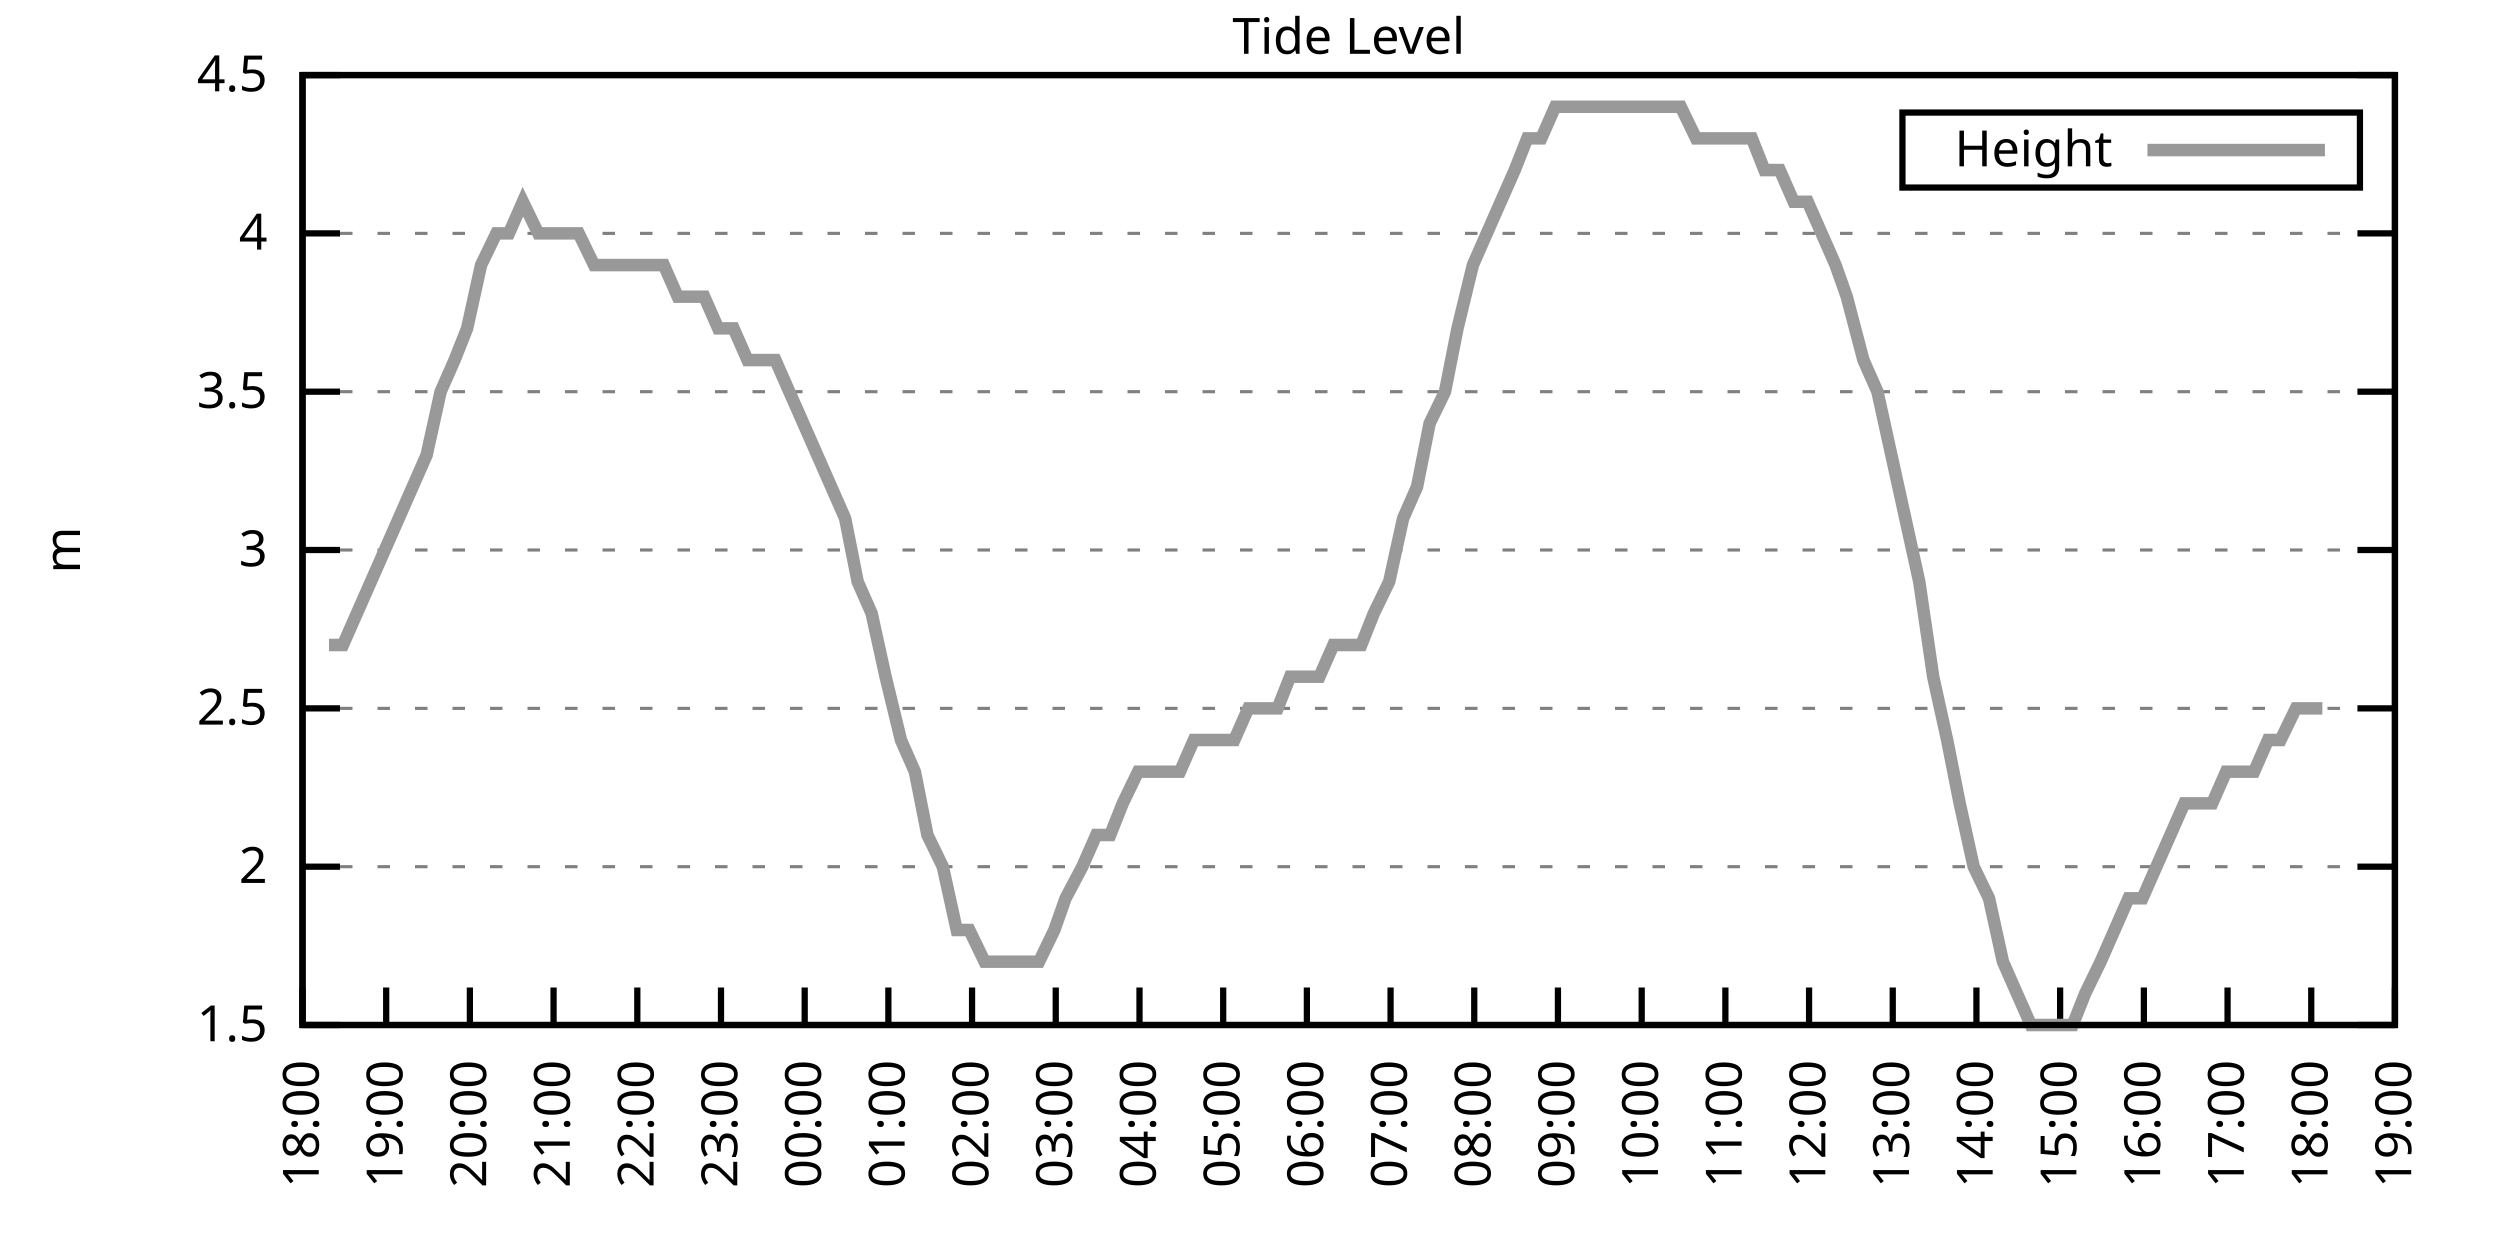
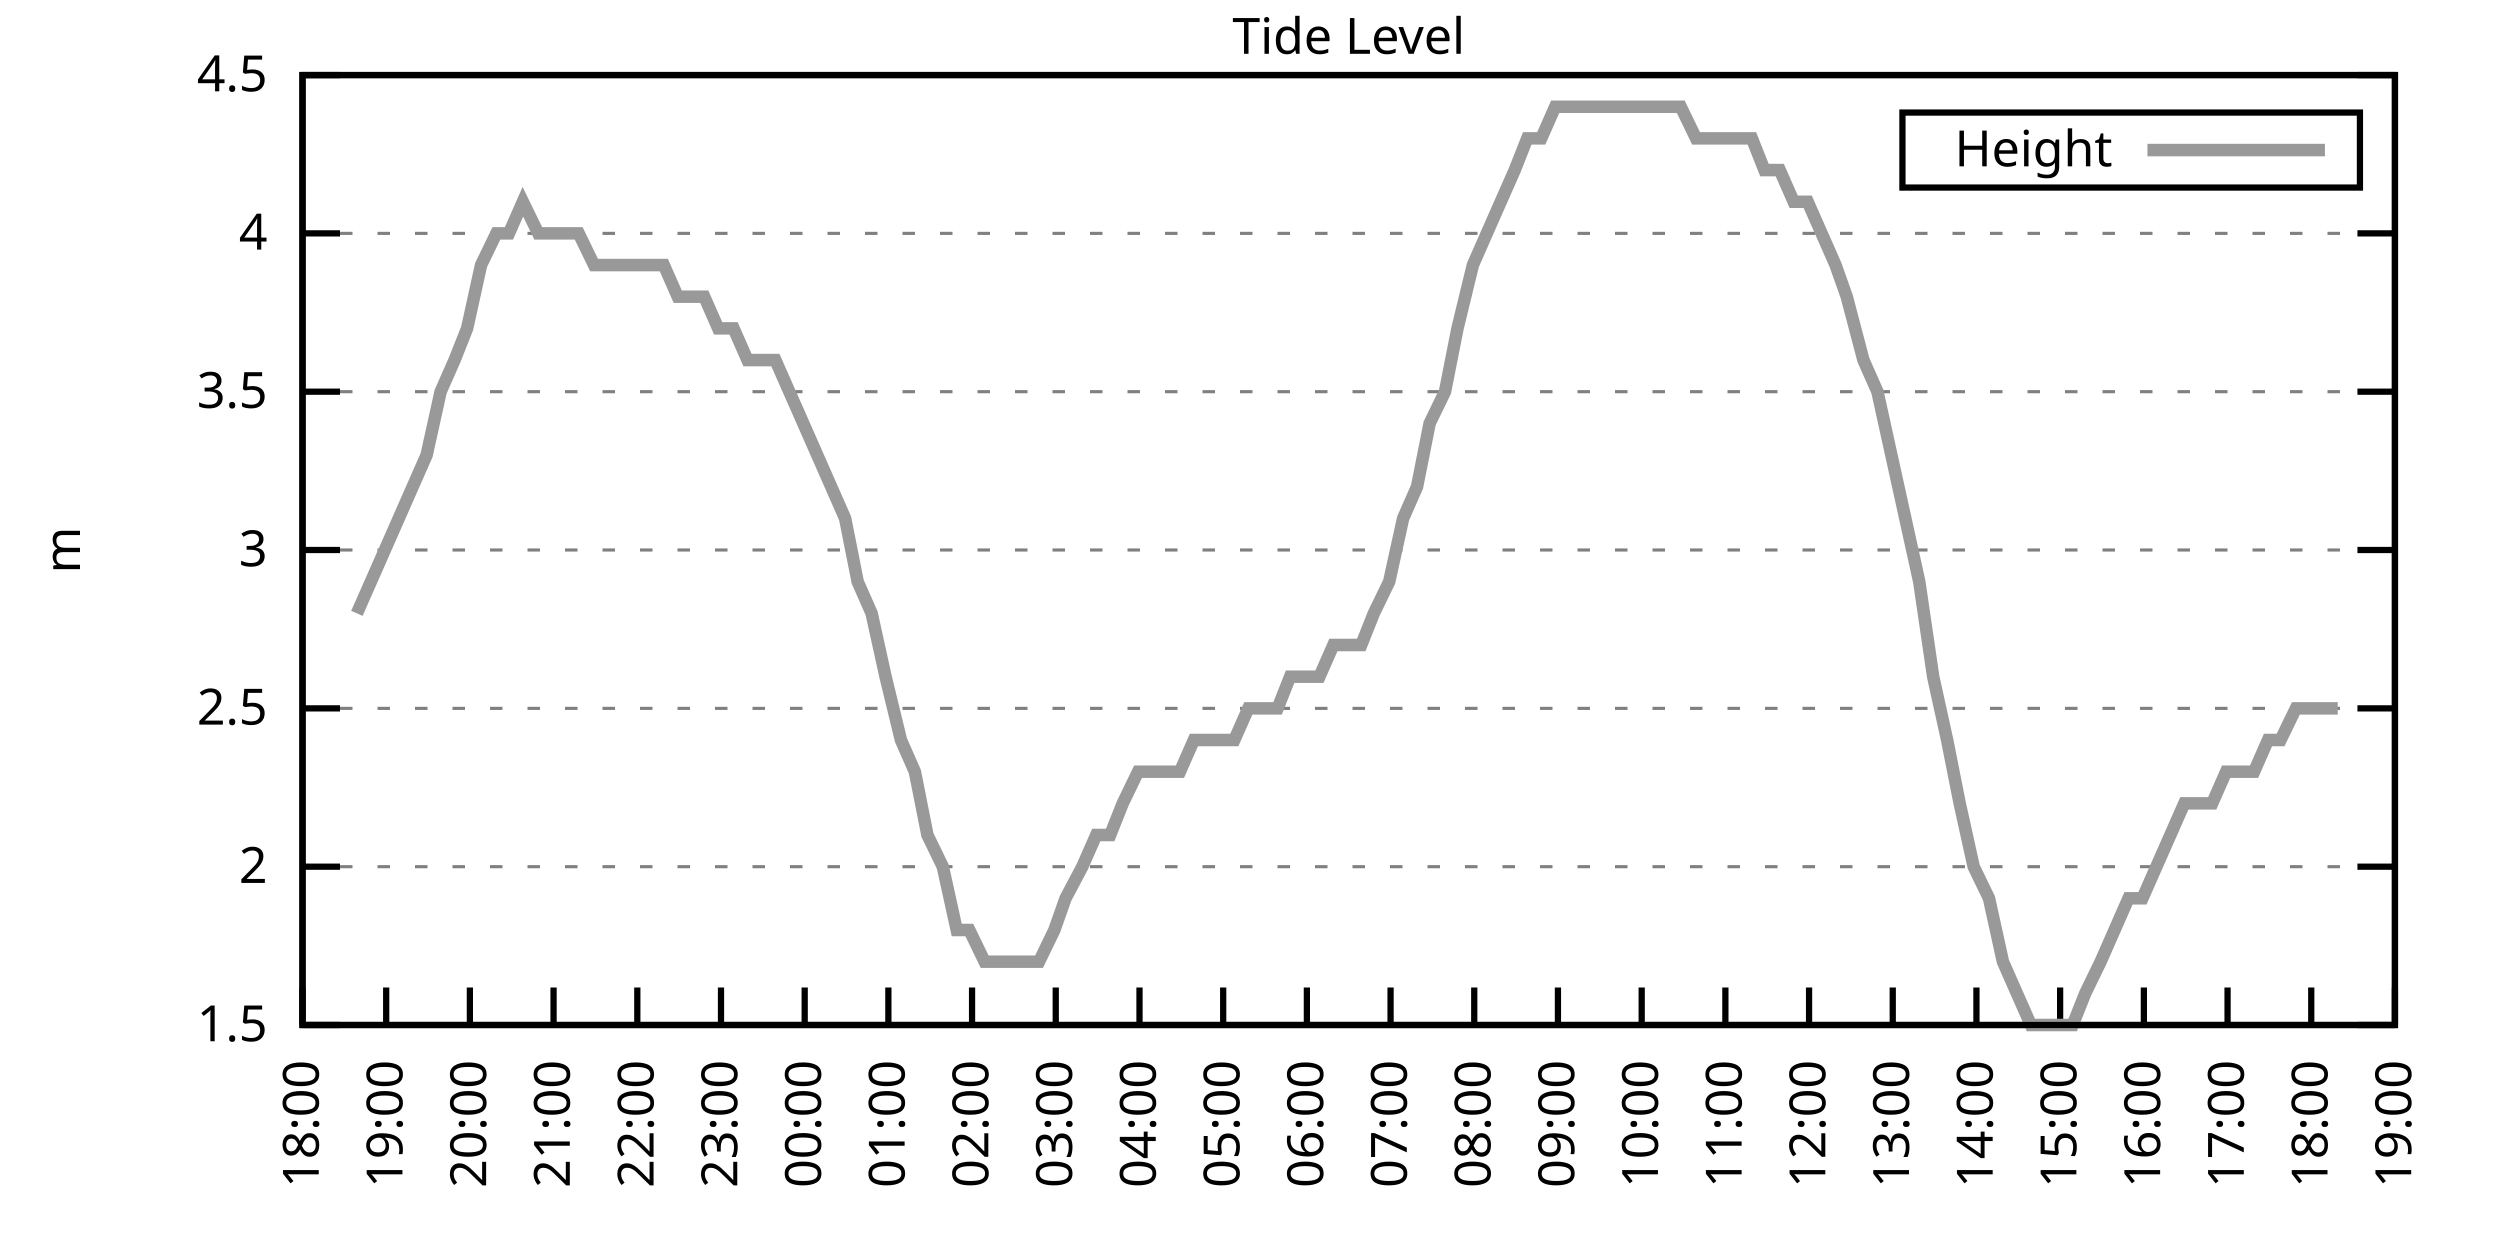
<svg xmlns="http://www.w3.org/2000/svg" xmlns:xlink="http://www.w3.org/1999/xlink" width="400" height="200" viewBox="0 0 400 200">
  <g id="gnuplot_canvas">
    <rect x="0" y="0" width="400" height="200" fill="none" />
    <defs>
      <circle id="gpDot" r="0.5" stroke-width="0.5" stroke="currentColor" />
      <path id="gpPt0" stroke-width="0.333" stroke="currentColor" d="M-1,0 h2 M0,-1 v2" />
      <path id="gpPt1" stroke-width="0.333" stroke="currentColor" d="M-1,-1 L1,1 M1,-1 L-1,1" />
      <path id="gpPt2" stroke-width="0.333" stroke="currentColor" d="M-1,0 L1,0 M0,-1 L0,1 M-1,-1 L1,1 M-1,1 L1,-1" />
      <rect id="gpPt3" stroke-width="0.333" stroke="currentColor" x="-1" y="-1" width="2" height="2" />
      <rect id="gpPt4" stroke-width="0.333" stroke="currentColor" fill="currentColor" x="-1" y="-1" width="2" height="2" />
      <circle id="gpPt5" stroke-width="0.333" stroke="currentColor" cx="0" cy="0" r="1" />
      <use xlink:href="#gpPt5" id="gpPt6" fill="currentColor" stroke="none" />
      <path id="gpPt7" stroke-width="0.333" stroke="currentColor" d="M0,-1.33 L-1.33,0.67 L1.33,0.67 z" />
      <use xlink:href="#gpPt7" id="gpPt8" fill="currentColor" stroke="none" />
      <use xlink:href="#gpPt7" id="gpPt9" stroke="currentColor" transform="rotate(180)" />
      <use xlink:href="#gpPt9" id="gpPt10" fill="currentColor" stroke="none" />
      <use xlink:href="#gpPt3" id="gpPt11" stroke="currentColor" transform="rotate(45)" />
      <use xlink:href="#gpPt11" id="gpPt12" fill="currentColor" stroke="none" />
      <path id="gpPt13" stroke-width="0.333" stroke="currentColor" d="M0,1.330 L1.265,0.411 L0.782,-1.067 L-0.782,-1.076 L-1.265,0.411 z" />
      <use xlink:href="#gpPt13" id="gpPt14" fill="currentColor" stroke="none" />
      <filter id="textbox" filterUnits="objectBoundingBox" x="0" y="0" height="1" width="1">
        <feFlood flood-color="white" flood-opacity="1" result="bgnd" />
        <feComposite in="SourceGraphic" in2="bgnd" operator="atop" />
      </filter>
      <filter id="greybox" filterUnits="objectBoundingBox" x="0" y="0" height="1" width="1">
        <feFlood flood-color="lightgrey" flood-opacity="1" result="grey" />
        <feComposite in="SourceGraphic" in2="grey" operator="atop" />
      </filter>
    </defs>
    <g fill="none" color="white" stroke="currentColor" stroke-width="1.00" stroke-linecap="butt" stroke-linejoin="miter">
</g>
    <g fill="none" color="black" stroke="currentColor" stroke-width="1.00" stroke-linecap="butt" stroke-linejoin="miter">
      <g stroke="none" shape-rendering="crispEdges">
        <polygon fill="rgb(255, 255, 255)" points="48.40,164.00 383.18,164.00 383.18,12.02 48.40,12.02 " />
      </g>
    </g>
    <g fill="none" color="black" stroke="currentColor" stroke-width="1.00" stroke-linecap="butt" stroke-linejoin="miter">
</g>
    <g fill="none" color="black" stroke="black" stroke-width="0.50" stroke-linecap="butt" stroke-linejoin="miter">
</g>
    <g fill="none" color="gray" stroke="currentColor" stroke-width="0.50" stroke-linecap="butt" stroke-linejoin="miter">
      <path stroke="gray" stroke-dasharray="2,4" class="gridline" d="M48.40,164.00 L383.19,164.00  " />
    </g>
    <g fill="none" color="gray" stroke="gray" stroke-width="1.00" stroke-linecap="butt" stroke-linejoin="miter">
</g>
    <g fill="none" color="black" stroke="currentColor" stroke-width="1.00" stroke-linecap="butt" stroke-linejoin="miter">
      <path stroke="black" d="M48.40,164.00 L54.40,164.00 M383.19,164.00 L377.19,164.00  " />
      <g transform="translate(42.80,166.60)" stroke="none" fill="black" font-family="Sans" font-size="8.00" text-anchor="end">
        <text>
          <tspan font-family="Sans"> 1.5</tspan>
        </text>
      </g>
    </g>
    <g fill="none" color="black" stroke="currentColor" stroke-width="1.00" stroke-linecap="butt" stroke-linejoin="miter">
</g>
    <g fill="none" color="black" stroke="black" stroke-width="0.50" stroke-linecap="butt" stroke-linejoin="miter">
</g>
    <g fill="none" color="gray" stroke="currentColor" stroke-width="0.50" stroke-linecap="butt" stroke-linejoin="miter">
      <path stroke="gray" stroke-dasharray="2,4" class="gridline" d="M48.40,138.67 L383.19,138.67  " />
    </g>
    <g fill="none" color="gray" stroke="gray" stroke-width="1.00" stroke-linecap="butt" stroke-linejoin="miter">
</g>
    <g fill="none" color="black" stroke="currentColor" stroke-width="1.00" stroke-linecap="butt" stroke-linejoin="miter">
      <path stroke="black" d="M48.40,138.67 L54.40,138.67 M383.19,138.67 L377.19,138.67  " />
      <g transform="translate(42.80,141.27)" stroke="none" fill="black" font-family="Sans" font-size="8.00" text-anchor="end">
        <text>
          <tspan font-family="Sans"> 2</tspan>
        </text>
      </g>
    </g>
    <g fill="none" color="black" stroke="currentColor" stroke-width="1.00" stroke-linecap="butt" stroke-linejoin="miter">
</g>
    <g fill="none" color="black" stroke="black" stroke-width="0.50" stroke-linecap="butt" stroke-linejoin="miter">
</g>
    <g fill="none" color="gray" stroke="currentColor" stroke-width="0.50" stroke-linecap="butt" stroke-linejoin="miter">
      <path stroke="gray" stroke-dasharray="2,4" class="gridline" d="M48.40,113.34 L383.19,113.34  " />
    </g>
    <g fill="none" color="gray" stroke="gray" stroke-width="1.00" stroke-linecap="butt" stroke-linejoin="miter">
</g>
    <g fill="none" color="black" stroke="currentColor" stroke-width="1.00" stroke-linecap="butt" stroke-linejoin="miter">
      <path stroke="black" d="M48.40,113.34 L54.40,113.34 M383.19,113.34 L377.19,113.34  " />
      <g transform="translate(42.80,115.94)" stroke="none" fill="black" font-family="Sans" font-size="8.00" text-anchor="end">
        <text>
          <tspan font-family="Sans"> 2.5</tspan>
        </text>
      </g>
    </g>
    <g fill="none" color="black" stroke="currentColor" stroke-width="1.00" stroke-linecap="butt" stroke-linejoin="miter">
</g>
    <g fill="none" color="black" stroke="black" stroke-width="0.50" stroke-linecap="butt" stroke-linejoin="miter">
</g>
    <g fill="none" color="gray" stroke="currentColor" stroke-width="0.50" stroke-linecap="butt" stroke-linejoin="miter">
      <path stroke="gray" stroke-dasharray="2,4" class="gridline" d="M48.40,88.00 L383.19,88.00  " />
    </g>
    <g fill="none" color="gray" stroke="gray" stroke-width="1.00" stroke-linecap="butt" stroke-linejoin="miter">
</g>
    <g fill="none" color="black" stroke="currentColor" stroke-width="1.00" stroke-linecap="butt" stroke-linejoin="miter">
      <path stroke="black" d="M48.40,88.00 L54.40,88.00 M383.19,88.00 L377.19,88.00  " />
      <g transform="translate(42.80,90.60)" stroke="none" fill="black" font-family="Sans" font-size="8.00" text-anchor="end">
        <text>
          <tspan font-family="Sans"> 3</tspan>
        </text>
      </g>
    </g>
    <g fill="none" color="black" stroke="currentColor" stroke-width="1.00" stroke-linecap="butt" stroke-linejoin="miter">
</g>
    <g fill="none" color="black" stroke="black" stroke-width="0.50" stroke-linecap="butt" stroke-linejoin="miter">
</g>
    <g fill="none" color="gray" stroke="currentColor" stroke-width="0.50" stroke-linecap="butt" stroke-linejoin="miter">
      <path stroke="gray" stroke-dasharray="2,4" class="gridline" d="M48.40,62.67 L383.19,62.67  " />
    </g>
    <g fill="none" color="gray" stroke="gray" stroke-width="1.00" stroke-linecap="butt" stroke-linejoin="miter">
</g>
    <g fill="none" color="black" stroke="currentColor" stroke-width="1.00" stroke-linecap="butt" stroke-linejoin="miter">
      <path stroke="black" d="M48.40,62.67 L54.40,62.67 M383.19,62.67 L377.19,62.67  " />
      <g transform="translate(42.80,65.27)" stroke="none" fill="black" font-family="Sans" font-size="8.00" text-anchor="end">
        <text>
          <tspan font-family="Sans"> 3.5</tspan>
        </text>
      </g>
    </g>
    <g fill="none" color="black" stroke="currentColor" stroke-width="1.00" stroke-linecap="butt" stroke-linejoin="miter">
</g>
    <g fill="none" color="black" stroke="black" stroke-width="0.50" stroke-linecap="butt" stroke-linejoin="miter">
</g>
    <g fill="none" color="gray" stroke="currentColor" stroke-width="0.50" stroke-linecap="butt" stroke-linejoin="miter">
      <path stroke="gray" stroke-dasharray="2,4" class="gridline" d="M48.40,37.34 L383.19,37.34  " />
    </g>
    <g fill="none" color="gray" stroke="gray" stroke-width="1.00" stroke-linecap="butt" stroke-linejoin="miter">
</g>
    <g fill="none" color="black" stroke="currentColor" stroke-width="1.00" stroke-linecap="butt" stroke-linejoin="miter">
      <path stroke="black" d="M48.40,37.34 L54.40,37.34 M383.19,37.34 L377.19,37.34  " />
      <g transform="translate(42.80,39.94)" stroke="none" fill="black" font-family="Sans" font-size="8.00" text-anchor="end">
        <text>
          <tspan font-family="Sans"> 4</tspan>
        </text>
      </g>
    </g>
    <g fill="none" color="black" stroke="currentColor" stroke-width="1.00" stroke-linecap="butt" stroke-linejoin="miter">
</g>
    <g fill="none" color="black" stroke="black" stroke-width="0.50" stroke-linecap="butt" stroke-linejoin="miter">
</g>
    <g fill="none" color="gray" stroke="currentColor" stroke-width="0.50" stroke-linecap="butt" stroke-linejoin="miter">
      <path stroke="gray" stroke-dasharray="2,4" class="gridline" d="M48.40,12.01 L383.19,12.01  " />
    </g>
    <g fill="none" color="gray" stroke="gray" stroke-width="1.00" stroke-linecap="butt" stroke-linejoin="miter">
</g>
    <g fill="none" color="black" stroke="currentColor" stroke-width="1.00" stroke-linecap="butt" stroke-linejoin="miter">
      <path stroke="black" d="M48.40,12.01 L54.40,12.01 M383.19,12.01 L377.19,12.01  " />
      <g transform="translate(42.80,14.61)" stroke="none" fill="black" font-family="Sans" font-size="8.00" text-anchor="end">
        <text>
          <tspan font-family="Sans"> 4.5</tspan>
        </text>
      </g>
    </g>
    <g fill="none" color="black" stroke="currentColor" stroke-width="1.00" stroke-linecap="butt" stroke-linejoin="miter">
      <path stroke="black" d="M48.40,164.00 L48.40,158.00  " />
      <g transform="translate(51.00,169.60) rotate(270.00)" stroke="none" fill="black" font-family="Sans" font-size="8.00" text-anchor="end">
        <text>
          <tspan font-family="Sans">18:00</tspan>
        </text>
      </g>
    </g>
    <g fill="none" color="black" stroke="currentColor" stroke-width="1.00" stroke-linecap="butt" stroke-linejoin="miter">
      <path stroke="black" d="M61.79,164.00 L61.79,158.00  " />
      <g transform="translate(64.39,169.60) rotate(270.00)" stroke="none" fill="black" font-family="Sans" font-size="8.00" text-anchor="end">
        <text>
          <tspan font-family="Sans">19:00</tspan>
        </text>
      </g>
    </g>
    <g fill="none" color="black" stroke="currentColor" stroke-width="1.00" stroke-linecap="butt" stroke-linejoin="miter">
      <path stroke="black" d="M75.18,164.00 L75.18,158.00  " />
      <g transform="translate(77.78,169.60) rotate(270.00)" stroke="none" fill="black" font-family="Sans" font-size="8.00" text-anchor="end">
        <text>
          <tspan font-family="Sans">20:00</tspan>
        </text>
      </g>
    </g>
    <g fill="none" color="black" stroke="currentColor" stroke-width="1.00" stroke-linecap="butt" stroke-linejoin="miter">
      <path stroke="black" d="M88.57,164.00 L88.57,158.00  " />
      <g transform="translate(91.17,169.60) rotate(270.00)" stroke="none" fill="black" font-family="Sans" font-size="8.00" text-anchor="end">
        <text>
          <tspan font-family="Sans">21:00</tspan>
        </text>
      </g>
    </g>
    <g fill="none" color="black" stroke="currentColor" stroke-width="1.00" stroke-linecap="butt" stroke-linejoin="miter">
      <path stroke="black" d="M101.97,164.00 L101.97,158.00  " />
      <g transform="translate(104.57,169.60) rotate(270.00)" stroke="none" fill="black" font-family="Sans" font-size="8.00" text-anchor="end">
        <text>
          <tspan font-family="Sans">22:00</tspan>
        </text>
      </g>
    </g>
    <g fill="none" color="black" stroke="currentColor" stroke-width="1.00" stroke-linecap="butt" stroke-linejoin="miter">
      <path stroke="black" d="M115.36,164.00 L115.36,158.00  " />
      <g transform="translate(117.96,169.60) rotate(270.00)" stroke="none" fill="black" font-family="Sans" font-size="8.00" text-anchor="end">
        <text>
          <tspan font-family="Sans">23:00</tspan>
        </text>
      </g>
    </g>
    <g fill="none" color="black" stroke="currentColor" stroke-width="1.00" stroke-linecap="butt" stroke-linejoin="miter">
      <path stroke="black" d="M128.75,164.00 L128.75,158.00  " />
      <g transform="translate(131.35,169.60) rotate(270.00)" stroke="none" fill="black" font-family="Sans" font-size="8.00" text-anchor="end">
        <text>
          <tspan font-family="Sans">00:00</tspan>
        </text>
      </g>
    </g>
    <g fill="none" color="black" stroke="currentColor" stroke-width="1.00" stroke-linecap="butt" stroke-linejoin="miter">
      <path stroke="black" d="M142.14,164.00 L142.14,158.00  " />
      <g transform="translate(144.74,169.60) rotate(270.00)" stroke="none" fill="black" font-family="Sans" font-size="8.00" text-anchor="end">
        <text>
          <tspan font-family="Sans">01:00</tspan>
        </text>
      </g>
    </g>
    <g fill="none" color="black" stroke="currentColor" stroke-width="1.00" stroke-linecap="butt" stroke-linejoin="miter">
      <path stroke="black" d="M155.53,164.00 L155.53,158.00  " />
      <g transform="translate(158.13,169.60) rotate(270.00)" stroke="none" fill="black" font-family="Sans" font-size="8.00" text-anchor="end">
        <text>
          <tspan font-family="Sans">02:00</tspan>
        </text>
      </g>
    </g>
    <g fill="none" color="black" stroke="currentColor" stroke-width="1.00" stroke-linecap="butt" stroke-linejoin="miter">
      <path stroke="black" d="M168.92,164.00 L168.92,158.00  " />
      <g transform="translate(171.52,169.60) rotate(270.00)" stroke="none" fill="black" font-family="Sans" font-size="8.00" text-anchor="end">
        <text>
          <tspan font-family="Sans">03:00</tspan>
        </text>
      </g>
    </g>
    <g fill="none" color="black" stroke="currentColor" stroke-width="1.00" stroke-linecap="butt" stroke-linejoin="miter">
      <path stroke="black" d="M182.32,164.00 L182.32,158.00  " />
      <g transform="translate(184.92,169.60) rotate(270.00)" stroke="none" fill="black" font-family="Sans" font-size="8.00" text-anchor="end">
        <text>
          <tspan font-family="Sans">04:00</tspan>
        </text>
      </g>
    </g>
    <g fill="none" color="black" stroke="currentColor" stroke-width="1.00" stroke-linecap="butt" stroke-linejoin="miter">
      <path stroke="black" d="M195.71,164.00 L195.71,158.00  " />
      <g transform="translate(198.31,169.60) rotate(270.00)" stroke="none" fill="black" font-family="Sans" font-size="8.00" text-anchor="end">
        <text>
          <tspan font-family="Sans">05:00</tspan>
        </text>
      </g>
    </g>
    <g fill="none" color="black" stroke="currentColor" stroke-width="1.00" stroke-linecap="butt" stroke-linejoin="miter">
      <path stroke="black" d="M209.10,164.00 L209.10,158.00  " />
      <g transform="translate(211.70,169.60) rotate(270.00)" stroke="none" fill="black" font-family="Sans" font-size="8.00" text-anchor="end">
        <text>
          <tspan font-family="Sans">06:00</tspan>
        </text>
      </g>
    </g>
    <g fill="none" color="black" stroke="currentColor" stroke-width="1.00" stroke-linecap="butt" stroke-linejoin="miter">
      <path stroke="black" d="M222.49,164.00 L222.49,158.00  " />
      <g transform="translate(225.09,169.60) rotate(270.00)" stroke="none" fill="black" font-family="Sans" font-size="8.00" text-anchor="end">
        <text>
          <tspan font-family="Sans">07:00</tspan>
        </text>
      </g>
    </g>
    <g fill="none" color="black" stroke="currentColor" stroke-width="1.00" stroke-linecap="butt" stroke-linejoin="miter">
      <path stroke="black" d="M235.88,164.00 L235.88,158.00  " />
      <g transform="translate(238.48,169.60) rotate(270.00)" stroke="none" fill="black" font-family="Sans" font-size="8.00" text-anchor="end">
        <text>
          <tspan font-family="Sans">08:00</tspan>
        </text>
      </g>
    </g>
    <g fill="none" color="black" stroke="currentColor" stroke-width="1.00" stroke-linecap="butt" stroke-linejoin="miter">
      <path stroke="black" d="M249.27,164.00 L249.27,158.00  " />
      <g transform="translate(251.87,169.60) rotate(270.00)" stroke="none" fill="black" font-family="Sans" font-size="8.00" text-anchor="end">
        <text>
          <tspan font-family="Sans">09:00</tspan>
        </text>
      </g>
    </g>
    <g fill="none" color="black" stroke="currentColor" stroke-width="1.00" stroke-linecap="butt" stroke-linejoin="miter">
      <path stroke="black" d="M262.67,164.00 L262.67,158.00  " />
      <g transform="translate(265.27,169.60) rotate(270.00)" stroke="none" fill="black" font-family="Sans" font-size="8.00" text-anchor="end">
        <text>
          <tspan font-family="Sans">10:00</tspan>
        </text>
      </g>
    </g>
    <g fill="none" color="black" stroke="currentColor" stroke-width="1.00" stroke-linecap="butt" stroke-linejoin="miter">
      <path stroke="black" d="M276.06,164.00 L276.06,158.00  " />
      <g transform="translate(278.66,169.60) rotate(270.00)" stroke="none" fill="black" font-family="Sans" font-size="8.00" text-anchor="end">
        <text>
          <tspan font-family="Sans">11:00</tspan>
        </text>
      </g>
    </g>
    <g fill="none" color="black" stroke="currentColor" stroke-width="1.00" stroke-linecap="butt" stroke-linejoin="miter">
      <path stroke="black" d="M289.45,164.00 L289.45,158.00  " />
      <g transform="translate(292.05,169.60) rotate(270.00)" stroke="none" fill="black" font-family="Sans" font-size="8.00" text-anchor="end">
        <text>
          <tspan font-family="Sans">12:00</tspan>
        </text>
      </g>
    </g>
    <g fill="none" color="black" stroke="currentColor" stroke-width="1.00" stroke-linecap="butt" stroke-linejoin="miter">
      <path stroke="black" d="M302.84,164.00 L302.84,158.00  " />
      <g transform="translate(305.44,169.60) rotate(270.00)" stroke="none" fill="black" font-family="Sans" font-size="8.00" text-anchor="end">
        <text>
          <tspan font-family="Sans">13:00</tspan>
        </text>
      </g>
    </g>
    <g fill="none" color="black" stroke="currentColor" stroke-width="1.00" stroke-linecap="butt" stroke-linejoin="miter">
      <path stroke="black" d="M316.23,164.00 L316.23,158.00  " />
      <g transform="translate(318.83,169.60) rotate(270.00)" stroke="none" fill="black" font-family="Sans" font-size="8.00" text-anchor="end">
        <text>
          <tspan font-family="Sans">14:00</tspan>
        </text>
      </g>
    </g>
    <g fill="none" color="black" stroke="currentColor" stroke-width="1.00" stroke-linecap="butt" stroke-linejoin="miter">
      <path stroke="black" d="M329.62,164.00 L329.62,158.00  " />
      <g transform="translate(332.22,169.60) rotate(270.00)" stroke="none" fill="black" font-family="Sans" font-size="8.00" text-anchor="end">
        <text>
          <tspan font-family="Sans">15:00</tspan>
        </text>
      </g>
    </g>
    <g fill="none" color="black" stroke="currentColor" stroke-width="1.00" stroke-linecap="butt" stroke-linejoin="miter">
      <path stroke="black" d="M343.02,164.00 L343.02,158.00  " />
      <g transform="translate(345.62,169.60) rotate(270.00)" stroke="none" fill="black" font-family="Sans" font-size="8.00" text-anchor="end">
        <text>
          <tspan font-family="Sans">16:00</tspan>
        </text>
      </g>
    </g>
    <g fill="none" color="black" stroke="currentColor" stroke-width="1.00" stroke-linecap="butt" stroke-linejoin="miter">
      <path stroke="black" d="M356.41,164.00 L356.41,158.00  " />
      <g transform="translate(359.01,169.60) rotate(270.00)" stroke="none" fill="black" font-family="Sans" font-size="8.00" text-anchor="end">
        <text>
          <tspan font-family="Sans">17:00</tspan>
        </text>
      </g>
    </g>
    <g fill="none" color="black" stroke="currentColor" stroke-width="1.00" stroke-linecap="butt" stroke-linejoin="miter">
      <path stroke="black" d="M369.80,164.00 L369.80,158.00  " />
      <g transform="translate(372.40,169.60) rotate(270.00)" stroke="none" fill="black" font-family="Sans" font-size="8.00" text-anchor="end">
        <text>
          <tspan font-family="Sans">18:00</tspan>
        </text>
      </g>
    </g>
    <g fill="none" color="black" stroke="currentColor" stroke-width="1.00" stroke-linecap="butt" stroke-linejoin="miter">
      <path stroke="black" d="M383.19,164.00 L383.19,158.00  " />
      <g transform="translate(385.79,169.60) rotate(270.00)" stroke="none" fill="black" font-family="Sans" font-size="8.00" text-anchor="end">
        <text>
          <tspan font-family="Sans">19:00</tspan>
        </text>
      </g>
    </g>
    <g fill="none" color="black" stroke="currentColor" stroke-width="1.00" stroke-linecap="butt" stroke-linejoin="miter">
</g>
    <g fill="none" color="black" stroke="currentColor" stroke-width="1.00" stroke-linecap="butt" stroke-linejoin="miter">
      <path stroke="black" d="M48.40,12.01 L48.40,164.00 L383.19,164.00 L383.19,12.01 L48.40,12.01 Z  " />
    </g>
    <g fill="none" color="black" stroke="currentColor" stroke-width="1.00" stroke-linecap="butt" stroke-linejoin="miter">
</g>
    <g fill="none" color="black" stroke="currentColor" stroke-width="1.00" stroke-linecap="butt" stroke-linejoin="miter">
      <path stroke="black" d="M304.39,30.01 L304.39,18.01 L377.59,18.01 L377.59,30.01 L304.39,30.01 Z  " />
    </g>
    <g id="Tide_level_plot_1">
      <g fill="none" color="white" stroke="black" stroke-width="2.00" stroke-linecap="butt" stroke-linejoin="miter">
</g>
      <g fill="none" color="black" stroke="currentColor" stroke-width="2.00" stroke-linecap="butt" stroke-linejoin="miter">
        <g transform="translate(337.99,26.61)" stroke="none" fill="black" font-family="Sans" font-size="8.00" text-anchor="end">
          <text>
            <tspan font-family="Sans">Height</tspan>
          </text>
        </g>
      </g>
      <g fill="none" color="black" stroke="currentColor" stroke-width="2.00" stroke-linecap="butt" stroke-linejoin="miter">
-         <path stroke="rgb(153, 153, 153)" d="M343.59,24.01 L371.99,24.01 M52.64,103.20 L54.87,103.20 L57.10,98.14 L59.34,93.07 L61.57,88.00 L63.80,82.94   L66.03,77.87 L68.26,72.81 L70.50,62.67 L72.73,57.61 L74.74,52.54 L76.97,42.41 L79.42,37.34 L81.43,37.34   L83.66,32.28 L86.12,37.34 L88.13,37.34 L90.58,37.34 L92.59,37.34 L95.05,42.41 L97.28,42.41 L99.51,42.41   L101.74,42.41 L103.75,42.41 L106.21,42.41 L108.44,47.47 L110.67,47.47 L112.68,47.47 L114.91,52.54 L117.37,52.54   L119.60,57.61 L121.83,57.61 L124.06,57.61 L126.29,62.67 L128.53,67.74 L130.76,72.81 L132.99,77.87 L135.22,82.94   L137.23,93.07 L139.46,98.14 L141.69,108.27 L144.15,118.40 L146.38,123.47 L148.39,133.60 L150.85,138.67 L153.08,148.80   L155.09,148.80 L157.54,153.87 L159.55,153.87 L162.01,153.87 L164.01,153.87 L166.25,153.87 L168.70,148.80 L170.49,143.73   L173.17,138.67 L175.40,133.60 L177.63,133.60 L179.64,128.54 L182.09,123.47 L184.32,123.47 L186.56,123.47 L188.79,123.47   L191.02,118.40 L193.25,118.40 L195.48,118.40 L197.49,118.40 L199.73,113.34 L202.18,113.34 L204.41,113.34 L206.42,108.27   L208.65,108.27 L211.11,108.27 L213.34,103.20 L217.80,103.20 L219.81,98.14 L222.27,93.07 L224.50,82.94 L226.73,77.87   L228.74,67.74 L231.20,62.67 L233.20,52.54 L235.66,42.41 L237.89,37.34 L240.12,32.28 L242.36,27.21 L244.36,22.14   L246.60,22.14 L248.83,17.08 L251.28,17.08 L253.51,17.08 L255.75,17.08 L257.98,17.08 L260.21,17.08 L262.44,17.08   L264.67,17.08 L266.68,17.08 L268.92,17.08 L271.37,22.14 L273.60,22.14 L275.83,22.14 L277.84,22.14 L280.30,22.14   L282.31,27.21 L284.76,27.21 L286.99,32.28 L289.23,32.28 L291.46,37.34 L293.69,42.41 L295.48,47.47 L298.15,57.61   L300.39,62.67 L302.62,72.81 L304.85,82.94 L307.08,93.07 L309.31,108.27 L311.54,118.40 L313.55,128.54 L315.79,138.67   L318.24,143.73 L320.47,153.87 L322.70,158.93 L324.94,164.00 L327.17,164.00 L329.18,164.00 L331.63,164.00 L333.64,158.93   L336.10,153.87 L338.33,148.80 L340.56,143.73 L342.79,143.73 L345.02,138.67 L347.26,133.60 L349.49,128.54 L351.50,128.54   L353.95,128.54 L356.18,123.47 L358.19,123.47 L360.65,123.47 L362.88,118.40 L364.89,118.40 L367.34,113.34 L369.58,113.34   L371.58,113.34  " />
+         <path stroke="rgb(153, 153, 153)" d="M343.59,24.01 L371.99,24.01 M57.10,98.14 L59.34,93.07 L61.57,88.00 L63.80,82.94 L66.03,77.87 L68.26,72.81   L70.50,62.67 L72.73,57.61 L74.74,52.54 L76.97,42.41 L79.42,37.34 L81.43,37.34 L83.66,32.28 L86.12,37.34   L88.13,37.34 L90.58,37.34 L92.59,37.34 L95.05,42.41 L97.28,42.41 L99.51,42.41 L101.74,42.41 L103.75,42.41   L106.21,42.41 L108.44,47.47 L110.67,47.47 L112.68,47.47 L114.91,52.54 L117.37,52.54 L119.60,57.61 L121.83,57.61   L124.06,57.61 L126.29,62.67 L128.53,67.74 L130.76,72.81 L132.99,77.87 L135.22,82.94 L137.23,93.07 L139.46,98.14   L141.69,108.27 L144.15,118.40 L146.38,123.47 L148.39,133.60 L150.85,138.67 L153.08,148.80 L155.09,148.80 L157.54,153.87   L159.55,153.87 L162.01,153.87 L164.01,153.87 L166.25,153.87 L168.70,148.80 L170.49,143.73 L173.17,138.67 L175.40,133.60   L177.63,133.60 L179.64,128.54 L182.09,123.47 L184.32,123.47 L186.56,123.47 L188.79,123.47 L191.02,118.40 L193.25,118.40   L195.48,118.40 L197.49,118.40 L199.73,113.34 L202.18,113.34 L204.41,113.34 L206.42,108.27 L208.65,108.27 L211.11,108.27   L213.34,103.20 L217.80,103.20 L219.81,98.14 L222.27,93.07 L224.50,82.94 L226.73,77.87 L228.74,67.74 L231.20,62.67   L233.20,52.54 L235.66,42.41 L237.89,37.34 L240.12,32.28 L242.36,27.21 L244.36,22.14 L246.60,22.14 L248.83,17.08   L251.28,17.08 L253.51,17.08 L255.75,17.08 L257.98,17.08 L260.21,17.08 L262.44,17.08 L264.67,17.08 L266.68,17.08   L268.92,17.08 L271.37,22.14 L273.60,22.14 L275.83,22.14 L277.84,22.14 L280.30,22.14 L282.31,27.21 L284.76,27.21   L286.99,32.28 L289.23,32.28 L291.46,37.34 L293.69,42.41 L295.48,47.47 L298.15,57.61 L300.39,62.67 L302.62,72.81   L304.85,82.94 L307.08,93.07 L309.31,108.27 L311.54,118.40 L313.55,128.54 L315.79,138.67 L318.24,143.73 L320.47,153.87   L322.70,158.93 L324.94,164.00 L327.17,164.00 L329.18,164.00 L331.63,164.00 L333.64,158.93 L336.10,153.87 L338.33,148.80   L340.56,143.73 L342.79,143.73 L345.02,138.67 L347.26,133.60 L349.49,128.54 L351.50,128.54 L353.95,128.54 L356.18,123.47   L358.19,123.47 L360.65,123.47 L362.88,118.40 L364.89,118.40 L367.34,113.34 L369.58,113.34 L371.58,113.34 L374.04,113.34    " />
      </g>
    </g>
    <g fill="none" color="black" stroke="currentColor" stroke-width="2.00" stroke-linecap="butt" stroke-linejoin="miter">
</g>
    <g fill="none" color="black" stroke="black" stroke-width="1.00" stroke-linecap="butt" stroke-linejoin="miter">
</g>
    <g fill="none" color="black" stroke="currentColor" stroke-width="1.00" stroke-linecap="butt" stroke-linejoin="miter">
      <path stroke="black" d="M48.40,12.01 L48.40,164.00 L383.19,164.00 L383.19,12.01 L48.40,12.01 Z  " />
      <g transform="translate(12.80,88.01) rotate(270.00)" stroke="none" fill="black" font-family="Sans" font-size="8.00" text-anchor="middle">
        <text>
          <tspan font-family="Sans">m</tspan>
        </text>
      </g>
    </g>
    <g fill="none" color="black" stroke="currentColor" stroke-width="1.00" stroke-linecap="butt" stroke-linejoin="miter">
</g>
    <g fill="none" color="black" stroke="currentColor" stroke-width="1.00" stroke-linecap="butt" stroke-linejoin="miter">
      <g transform="translate(215.79,8.61)" stroke="none" fill="black" font-family="Sans" font-size="8.00" text-anchor="middle">
        <text>
          <tspan font-family="Sans">Tide Level</tspan>
        </text>
      </g>
    </g>
    <g fill="none" color="black" stroke="currentColor" stroke-width="1.00" stroke-linecap="butt" stroke-linejoin="miter">
</g>
  </g>
</svg>
